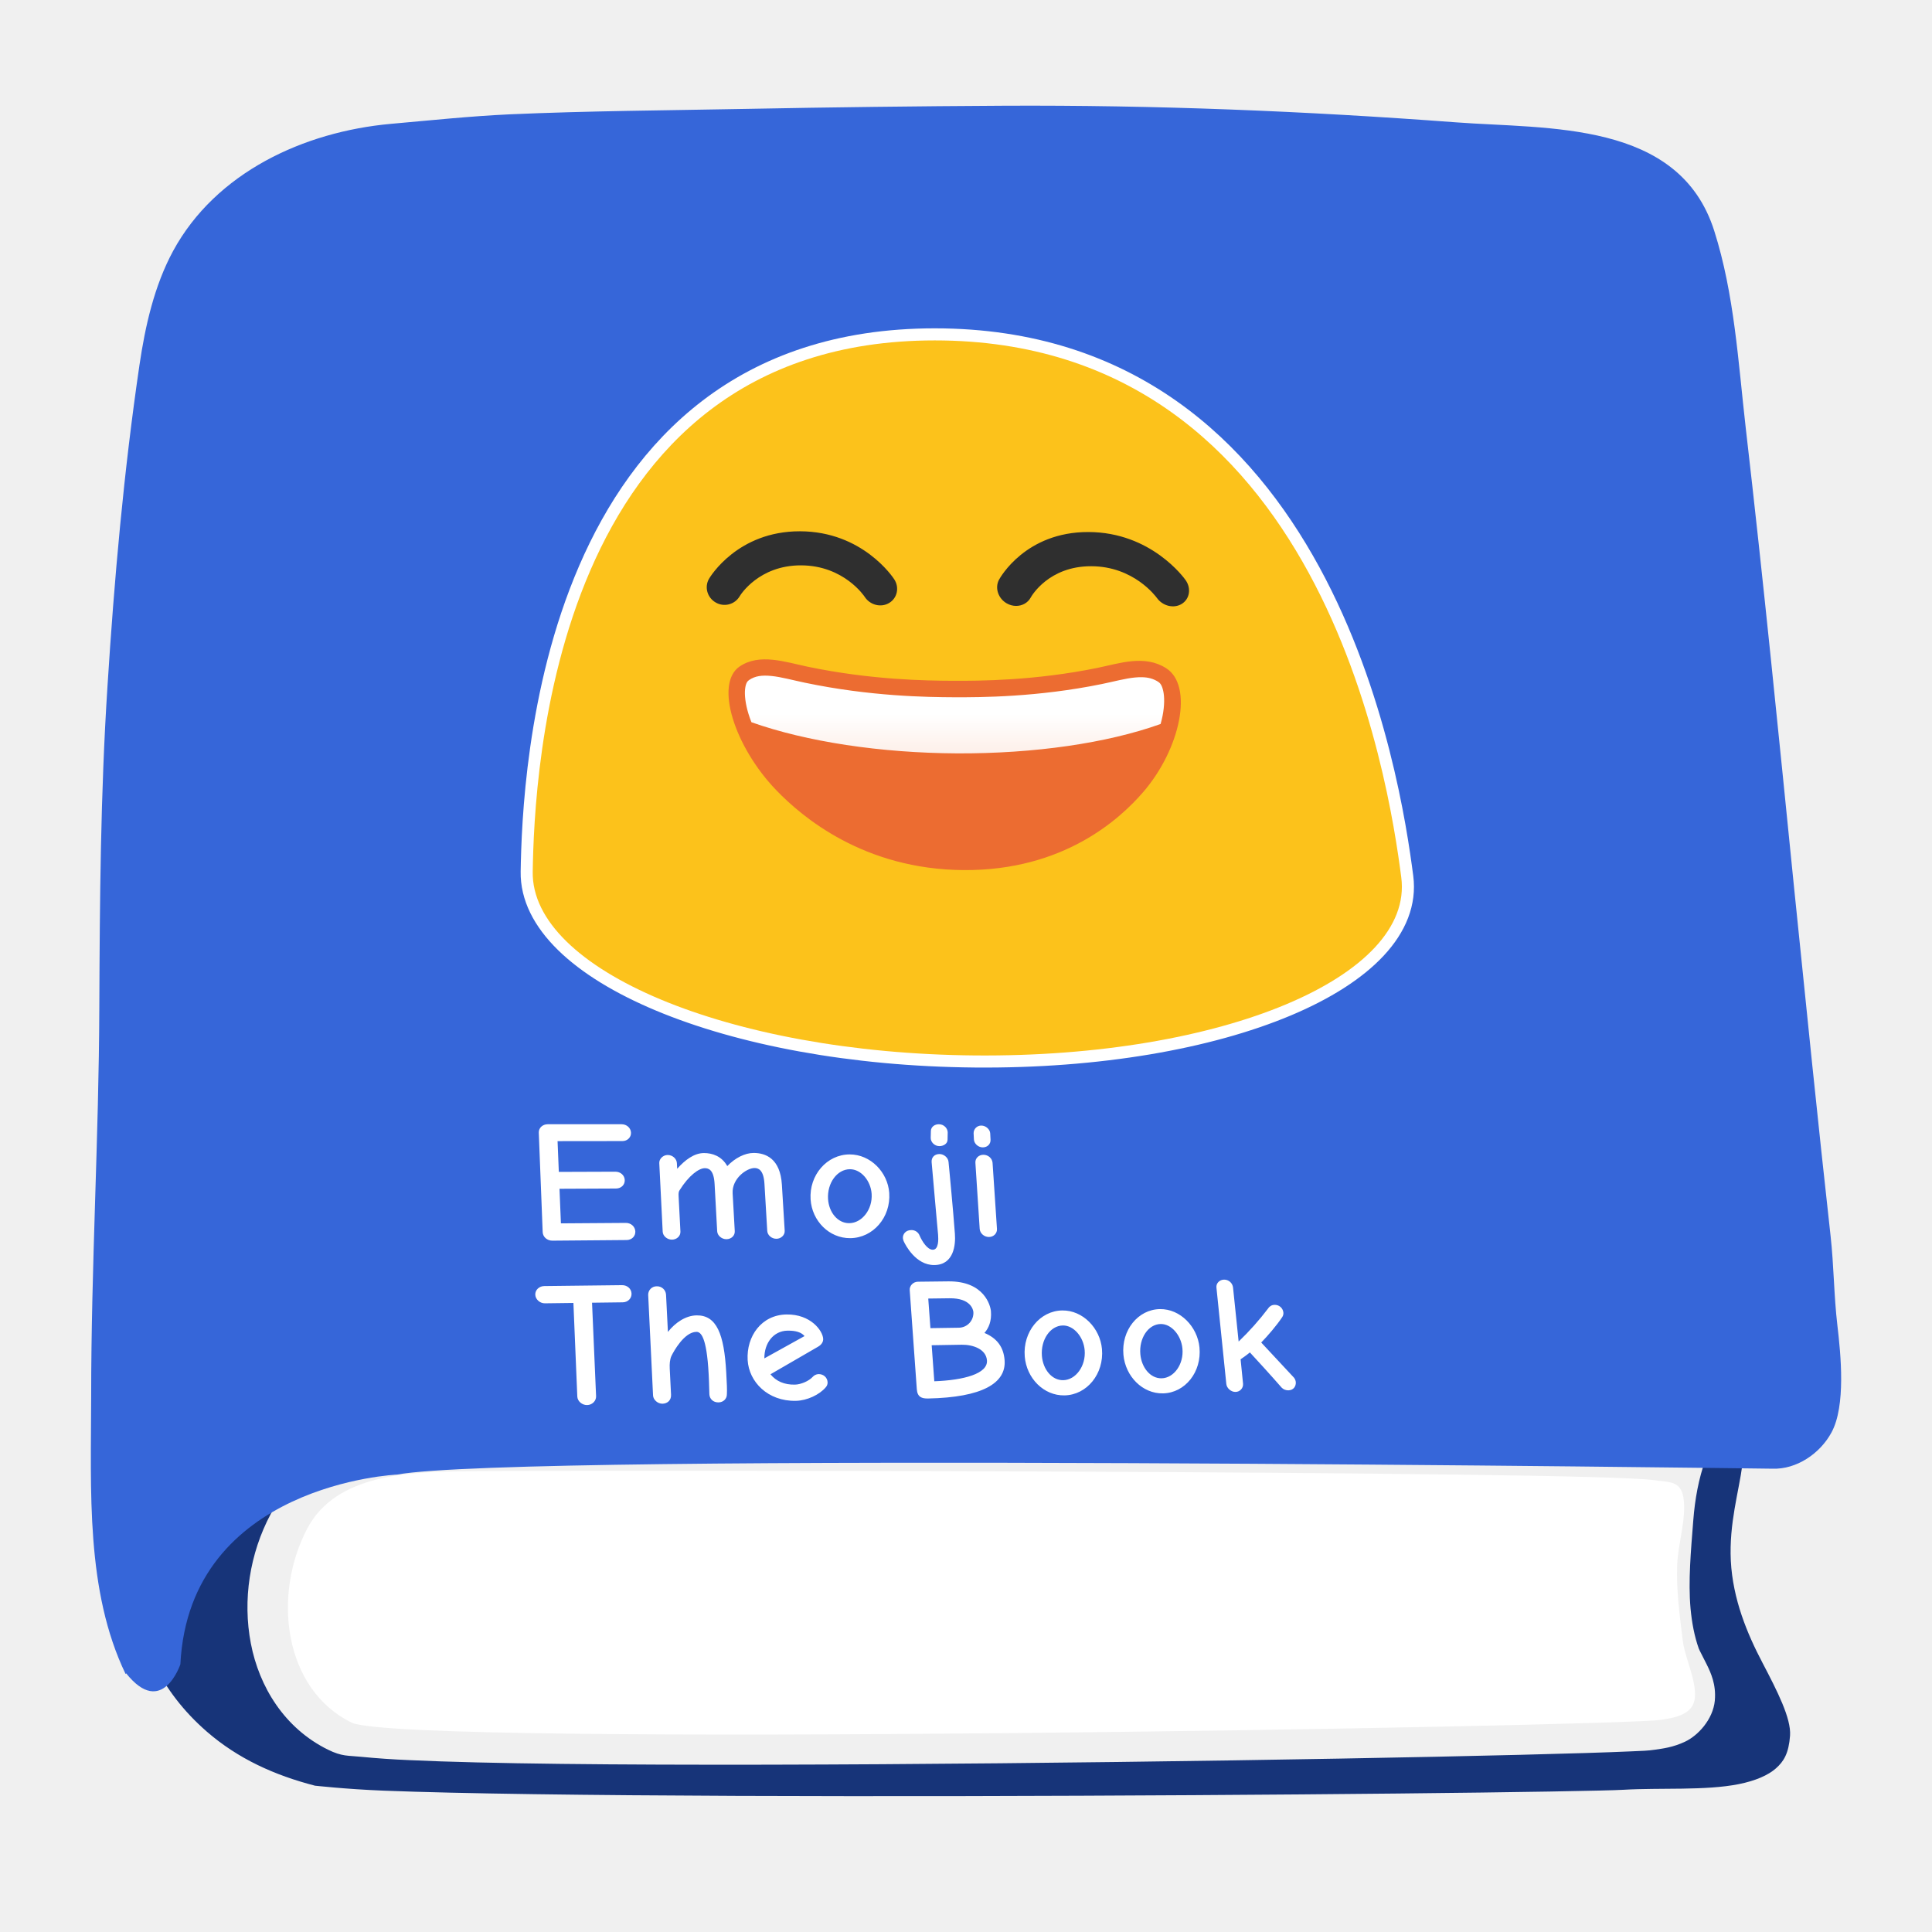
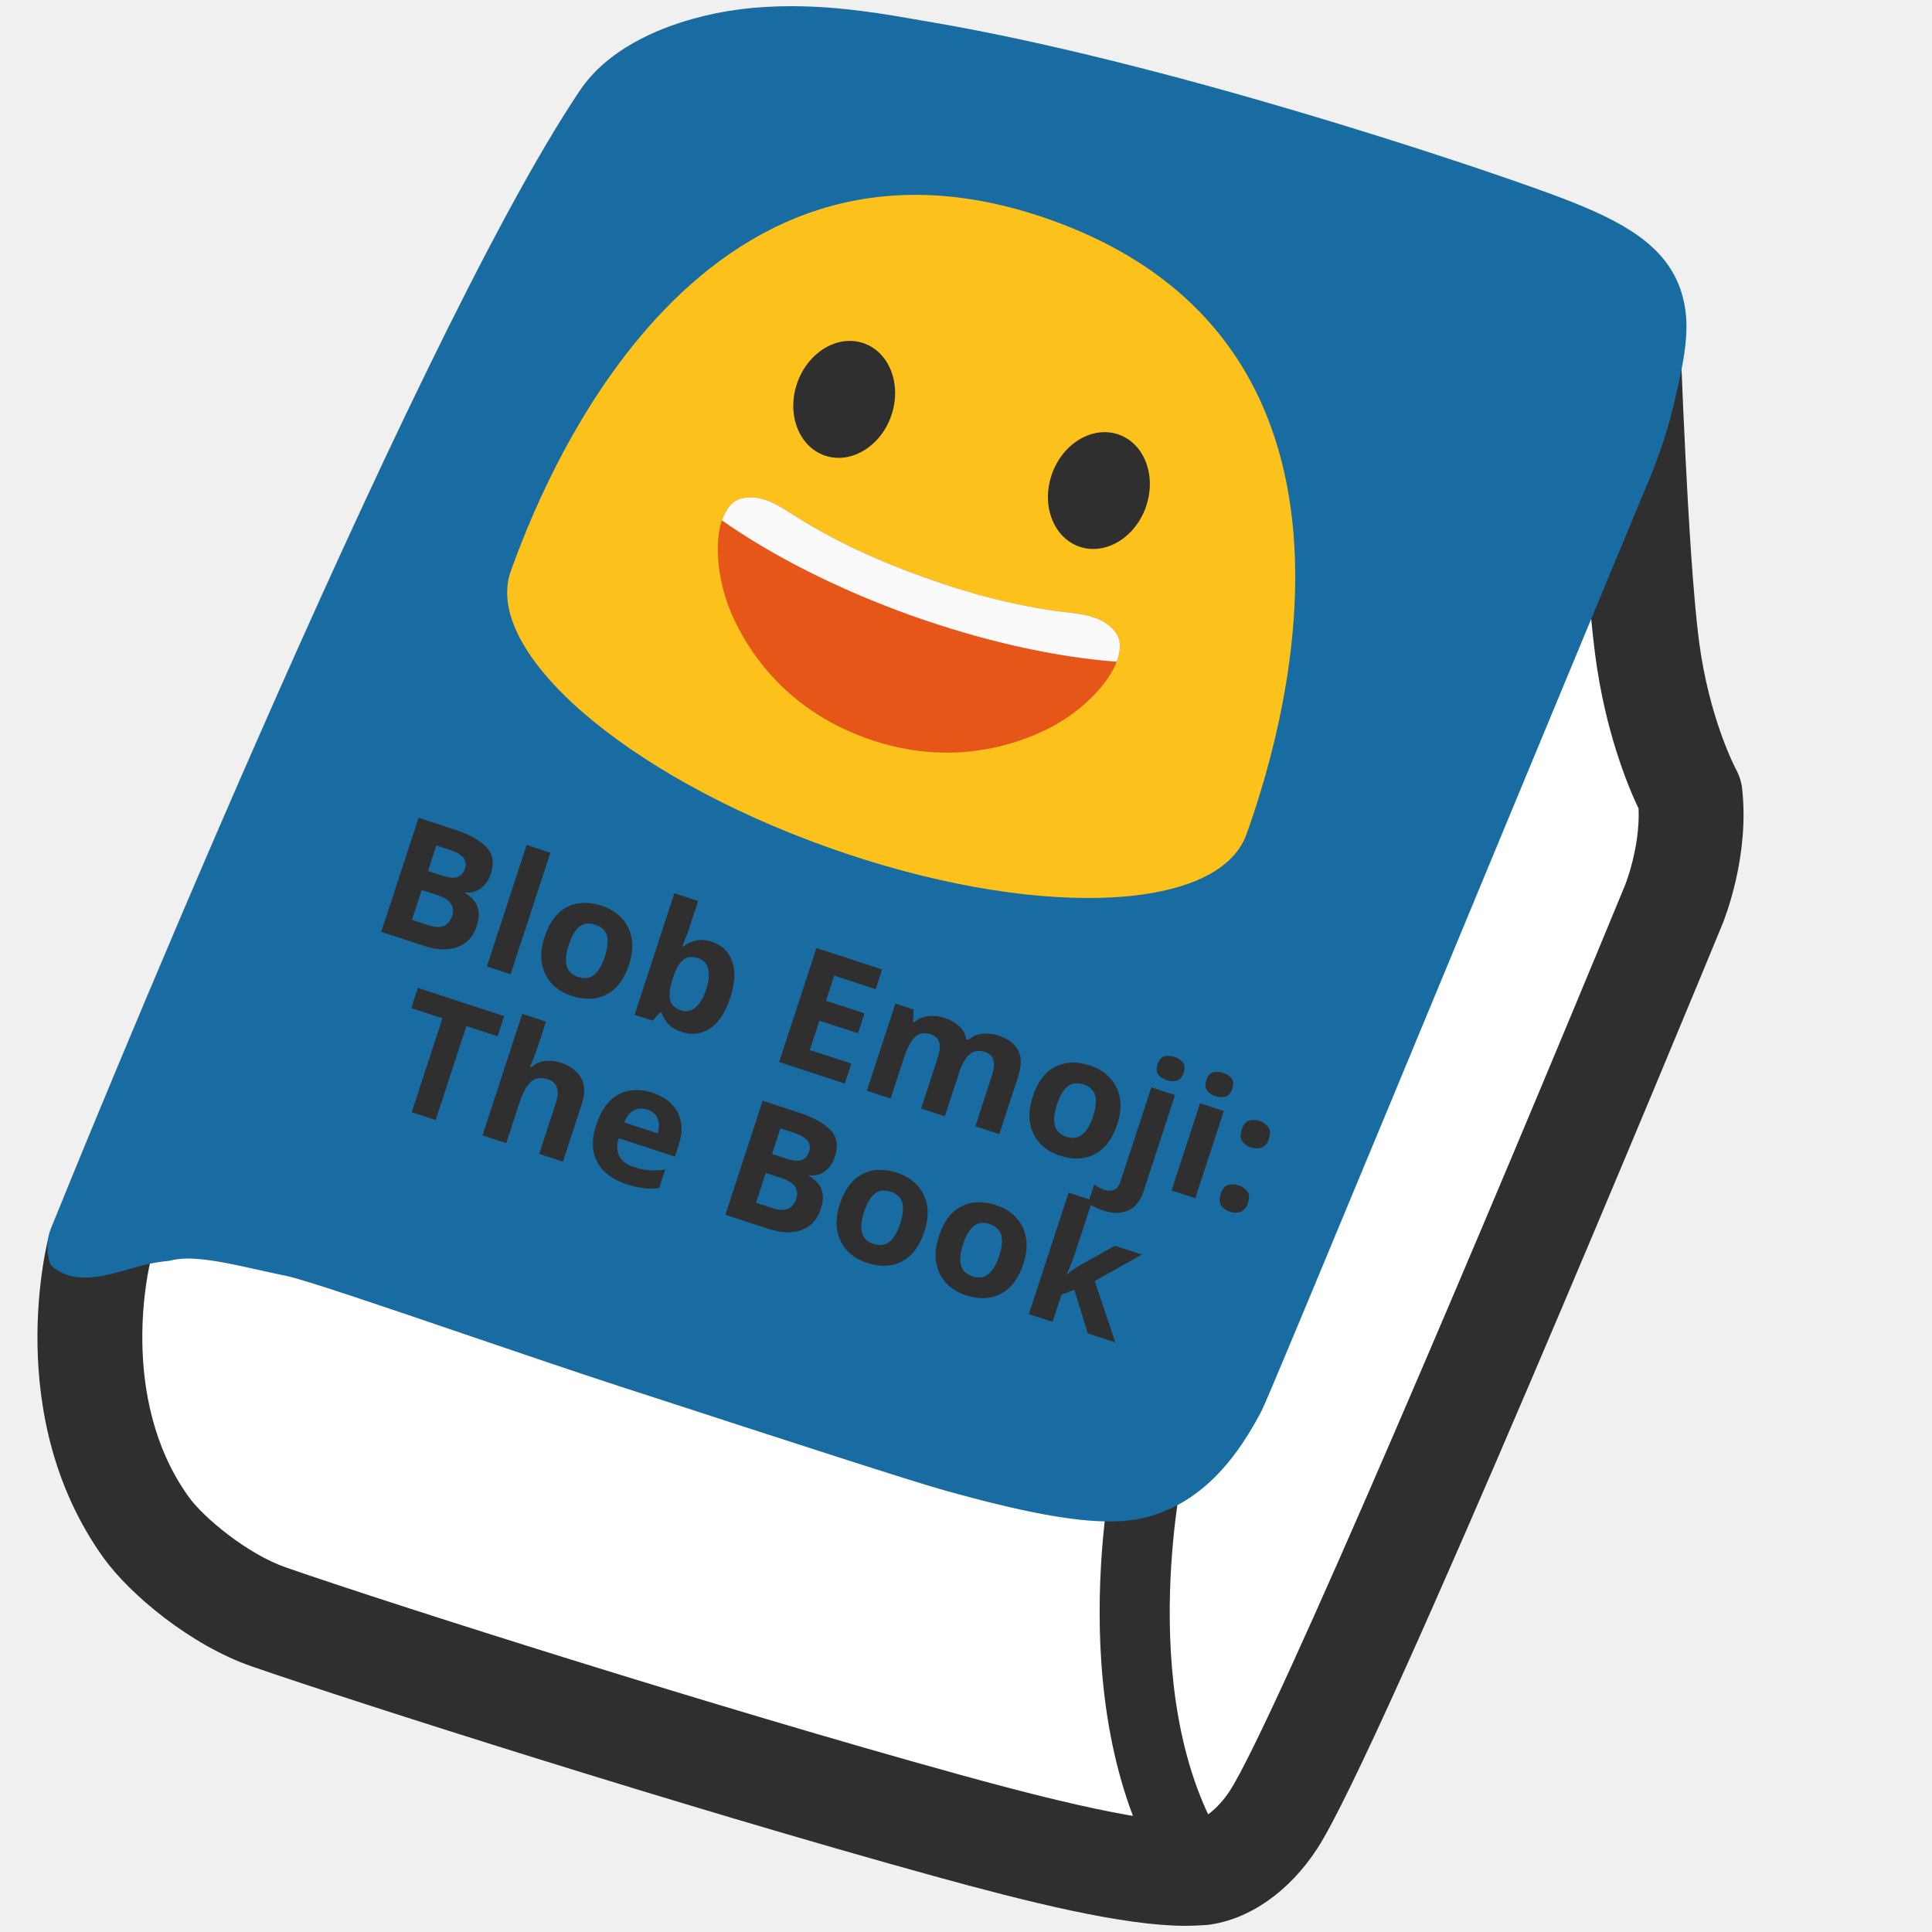
- <svg xmlns="http://www.w3.org/2000/svg" xmlns:xlink="http://www.w3.org/1999/xlink" width="128" height="128">
-   <defs>
-     <linearGradient gradientTransform="translate(2.222 -8.517)" xlink:href="#a" id="b" x1="95.743" y1="70.878" x2="95.743" y2="82.469" gradientUnits="userSpaceOnUse" />
-     <linearGradient id="a">
-       <stop offset="0" stop-color="#fff" />
-       <stop offset="1" stop-color="#fff" stop-opacity=".787" />
-     </linearGradient>
-   </defs>
-   <path d="M110.03 113.945c-2.81.43-83.36 1.85-86.74.18-4.51-2.22-5.26-8.47-2.92-12.88 1.92-3.62 6.84-3.71 10.25-3.77 5.16-.09 74.56-.05 78.96.59.98.15 1.76.01 1.95 1.15.22 1.36-.36 3.04-.41 4.43-.07 1.68.16 3.34.36 5 .14 1.19.91 2.64.81 3.82-.09 1.13-1.32 1.34-2.26 1.48z" fill="#fff" />
-   <path style="line-height:normal;font-variant-ligatures:normal;font-variant-position:normal;font-variant-caps:normal;font-variant-numeric:normal;font-variant-alternates:normal;font-variant-east-asian:normal;font-feature-settings:normal;text-indent:0;text-align:start;text-decoration-line:none;text-decoration-style:solid;text-decoration-color:#000;text-transform:none;text-orientation:mixed;shape-padding:0;isolation:auto;mix-blend-mode:normal" d="M66.5 9.014c-5.69.03-11.391.1-17.082.21-5.218.101-10.411.13-15.57.358-2.528.116-5.14.393-7.772.625-5.281.476-10.429 2.938-12.847 7.379l-.002.002v.002c-1.07 1.977-1.644 4.421-2.008 6.896-1.029 6.984-1.656 14.039-2.104 21.125v.002c-.455 7.013-.505 14.073-.535 21.168v.002c-.03 8.654-.539 17.221-.539 25.711v.002c-.005 4.287-.155 8.587.504 12.408.659 3.82 2.035 7.101 5.146 9.81l.002.003c2.08 1.806 4.492 2.897 7.186 3.592h.004c-.036-.01 1.955.224 4.515.326 2.561.101 5.99.178 9.989.234 7.997.113 18.277.144 28.562.125 10.285-.019 20.577-.086 28.61-.168 8.033-.081 13.984-.188 14.982-.248 2.446-.145 5.445.068 7.658-.375 1.107-.221 1.947-.589 2.463-1.047.515-.457.848-.987.934-2.17.077-1.144-.846-2.945-1.815-4.799-1.038-1.97-1.976-4.24-2.11-6.779v-.006c-.121-2.48.535-4.583.766-6.357l.237-1.807 1.82.069c.678.025 1.683-.604 2.086-1.352l.004-.006.002-.006c.17-.308.388-1.362.394-2.523.006-1.161-.123-2.426-.236-3.38-.248-2.109-.248-4.111-.451-5.933v-.002c-.852-7.643-1.623-15.28-2.402-22.908v-.002c-1.03-10.222-2.04-20.423-3.217-30.601v-.002c-.51-4.45-.773-8.805-2.01-12.692-.943-2.961-2.872-4.101-5.727-4.83-2.854-.728-6.436-.72-9.626-.96-9.965-.747-19.82-1.146-29.811-1.096zm-23.44.912c4.452 0 8.814.166 12.868.1h.002c10.64-.163 21.13.872 31.504 1.15h.002c3.473.095 6.71.662 9.82.709h.004c3.287.041 7.563.27 10.472 3.537l.002.002c1.502 1.682 2.214 3.73 2.555 5.676h.002c.28 1.599.832 3.33 1.049 5.404v.004c1.076 10.129 1.676 20.258 2.394 30.34v.004c.33 4.462.678 8.904 1.116 13.326l.002.002v.004c.523 5.445.95 11.318.492 16.943v.006l-.002.008c-.041.462-.13.983-.346 1.523-.536 1.349-1.798 2.028-2.853 2.309-1.058.281-2.114.308-3.153.275-2.077-.065-4.294-.416-4.732-.424h-.002l-13.961-.24c-5.738-.1-11.478-.189-17.23-.29-5.87-.09-11.74-.19-17.596-.28-5.028-.08-10.038-.149-15.051-.229-3.196-.05-6.39-.091-9.576-.12h-.03c-.387-.01-.802-.01-1.232-.01-6.685 0-9.77 3.2-10.096 3.548-.03.142-.025.181-.14.568-.18.605-.503 1.765-1.92 2.247-.61.207-1.45.162-2.033-.141a2.768 2.768 0 0 1-1.108-1.053c-.415-.67-.515-1.204-.592-1.484l-.004-.01-.001-.01c-.463-1.772-.324-3.437-.305-4.74.03-2.584.201-5.077.24-7.517v-.002c.14-8.054.421-16.086.711-24.108v-.002c.3-8.096.64-16.183 1.02-24.27.14-2.999.28-5.995.45-8.997.102-1.834.058-3.762.66-5.713.604-1.952 2.122-3.854 4.589-4.834 5.535-2.202 11.551-2.936 17.535-3.14 1.496-.052 2.99-.071 4.475-.071zm64.598 82.18c.766.011 1.365.045 1.875.119h.004c.123.017.55.014 1.174.158.626.145 1.62.63 2.115 1.564l.008.012.006.014c.447.87.418 1.998.152 2.738v.002l-.002.004c-.45 1.24-.696 2.602-.806 4.013-.162 2.072-.34 4.015-.182 5.829v.002c.09.956.255 1.836.545 2.658.04.112.257.506.525 1.05.27.546.635 1.327.54 2.385v.016c-.125 1.264-1.126 2.313-1.948 2.709-.822.395-1.53.47-2.02.543-.485.074-.847.077-1.603.111-.761.035-1.777.071-3.021.11-2.489.077-5.883.162-9.887.246-8.008.167-18.452.333-28.916.433-10.465.1-20.948.135-29.045.04-4.049-.048-7.499-.128-10.074-.25a58.69 58.69 0 0 1-3.196-.221c-.841-.088-1.234-.007-2.177-.473-2.882-1.42-4.556-4.166-5.106-7.037-.55-2.871-.084-5.946 1.317-8.574v-.002c1.243-2.353 3.392-3.818 5.58-4.7 2.189-.882 4.472-1.225 6.398-1.26h.002c2.39-.041 21.268-.74 39.904-1.343 9.318-.302 18.613-.582 25.864-.746 3.625-.082 6.738-.134 9.097-.147 1.179-.006 2.111-.015 2.877-.004z" color="#000" font-weight="400" font-family="sans-serif" white-space="normal" overflow="visible" fill="#173479" stroke-width="4" />
-   <path d="M8.36 110.865c2.39 2.99 3.59-.6 3.59-.6.6-11.97 14.36-12.57 14.36-12.57 8.08-1.5 91.11-.39 91.11-.39 1.61.06 3.17-1.01 3.92-2.4.96-1.76.62-5.16.39-7.11-.23-1.95-.23-3.95-.45-5.92-.85-7.63-1.62-15.26-2.4-22.89-1.03-10.22-2.04-20.43-3.22-30.63-.5-4.37-.75-8.86-2.09-13.07-2.33-7.32-11-6.72-17.11-7.18-10.01-.75-19.92-1.15-29.97-1.1-5.7.03-11.41.1-17.11.21-5.2.1-10.41.13-15.62.36-2.61.12-5.25.4-7.86.63-5.78.52-11.6 3.22-14.43 8.42-1.25 2.31-1.85 4.98-2.23 7.56-1.04 7.07-1.67 14.18-2.12 21.3-.46 7.09-.51 14.19-.54 21.29-.03 8.58-.54 17.15-.54 25.72-.01 6.27-.37 12.9 2.28 18.41z" fill="#3666d9" />
-   <path d="M61.93 22.553c-25.447 0-26.53 28.91-26.635 35.198-.11 6.49 12.956 12.03 29.287 12.175 16.427.146 29.107-5.222 28.256-11.795-.824-6.36-5.222-35.578-30.908-35.578z" fill="none" stroke="#fff" stroke-width="1.6" />
-   <g stroke-width="2.261">
-     <path d="M76.272 45.165c.44.007.795.095 1.135.303.141.085.262.22.352.605.091.386.093.973-.045 1.641-.159.77-.5 1.64-.983 2.49-3.012.487-12.242 1.576-26.598-.217-.545-.825-.961-1.664-1.196-2.408-.21-.666-.274-1.25-.226-1.634.047-.383.151-.515.28-.599.417-.27.888-.332 1.558-.268.67.065 1.475.28 2.323.45v-.001c4.53.908 8.482.959 10.35.967 1.869.009 5.827-.007 10.286-.879v.001c.837-.163 1.624-.372 2.294-.431a4.6 4.6 0 0 1 .47-.02" fill="#fff" stroke-width="2.939" />
-     <path d="M61.93 22.553c25.687 0 30.085 29.219 30.908 35.578.852 6.573-11.829 11.94-28.255 11.795-16.331-.145-29.398-5.685-29.289-12.175.106-6.287 1.19-35.198 26.636-35.198" fill="#fcc21b" />
-     <path d="M76.644 39.61c.387.544 1.123.725 1.65.4.526-.325.639-1.023.262-1.567-.09-.131-2.277-3.185-6.446-3.195-4.167-.01-5.85 3.028-5.922 3.158-.292.541-.057 1.25.52 1.574.197.11.403.162.61.163.396.001.775-.196.97-.555.049-.093 1.19-2.082 4.007-2.074 2.82.004 4.28 2.007 4.349 2.096M47.411 39.913a1.163 1.163 0 0 0 1.589-.4c.045-.083 1.27-2.064 4.072-2.057 2.85.008 4.201 2.063 4.215 2.084.353.546 1.075.734 1.619.41.54-.319.695-1.026.34-1.569-.083-.13-2.099-3.172-6.242-3.182-4.133-.01-5.954 3.017-6.03 3.146-.316.544-.119 1.246.437 1.568" fill="#2f2f2f" />
-     <path d="M49.004 44.155c1.319-.895 3.016-.295 4.515.018 4.194.875 7.863.925 9.625.932 1.763.008 5.439-.012 9.56-.855 1.476-.301 3.122-.891 4.554.019 1.829 1.16.956 5.35-1.53 8.221-1.519 1.755-5.246 5.2-11.883 5.156-6.622-.044-10.71-3.525-12.413-5.291-2.78-2.886-4.103-7.06-2.428-8.2" fill="#ec6c31" stroke-width="11.303" />
-     <path d="M94.97 56.782c.948.014 1.715.213 2.449.68h.002c.303.194.563.496.76 1.365.199.87.205 2.196-.088 3.704-.079.408-.183.829-.303 1.258-8.009 2.872-18.953 4.454-30.469 4.402-11.48-.06-22.54-1.739-30.81-4.667-.171-.436-.325-.864-.45-1.278-.458-1.504-.599-2.824-.5-3.69.1-.863.324-1.163.599-1.351.9-.613 1.915-.751 3.36-.606 1.447.145 3.181.628 5.01 1.01 9.774 2.048 18.293 2.16 22.32 2.177 4.03.018 12.561-.019 22.167-1.987 1.802-.37 3.497-.84 4.941-.974a9.472 9.472 0 0 1 1.013-.043" fill="url(#b)" stroke-width="1.763" stroke-linejoin="round" transform="matrix(.44237 0 0 .44237 33.633 19.748)" />
+ <svg xmlns="http://www.w3.org/2000/svg" xmlns:xlink="http://www.w3.org/1999/xlink" width="128" height="128" style="enable-background:new 0 0 128 128;" version="1.1" id="svg19224">
+   <defs id="defs19228" />
+   <g id="g19222">
+     <g id="g19218">
+       <path d="M107.83,22.03c0,0,0.49,14.81,1.28,20.85c0.79,6.04,2.85,9.72,2.85,9.72 c0.41,3.71-1.09,7.34-1.09,7.34s-22.41,54.29-26.51,60.6c-1.09,1.67-2.83,3.27-4.79,3.52c-3.67,0.46-12.17-1.84-16.83-3.13 c-16.78-4.63-38.27-11.5-44.94-13.82c-3.38-1.17-6.84-4.13-8.13-5.94c-5.86-8.17-3.07-18.53-3.07-18.53L107.83,22.03z" style="fill:#FFFFFF;" id="path19198" />
+       <g id="g19216">
+         <g id="g19204">
+           <path d="M78.53,127.59c-4.1,0-10.41-1.57-16.71-3.31c-16.56-4.57-38.19-11.47-45.15-13.88 c-4.02-1.39-8.06-4.75-9.81-7.19c-6.74-9.39-3.73-20.97-3.59-21.45c0.5-1.85,2.4-2.95,4.25-2.45c1.85,0.5,2.95,2.4,2.45,4.25 c-0.05,0.17-2.23,8.97,2.53,15.61c0.97,1.36,3.9,3.8,6.45,4.68c6.88,2.39,28.31,9.22,44.72,13.75 c3.07,0.84,12.36,3.41,15.48,3.03c0.55-0.07,1.53-0.77,2.32-1.97c2.88-4.43,17.25-38.32,26.2-60.03c0.01-0.02,1-2.51,0.89-5.06 c-0.71-1.49-2.22-5.13-2.88-10.22c-0.81-6.14-1.29-20.58-1.3-21.19c-0.06-1.92,1.44-3.52,3.35-3.58 c1.94-0.13,3.52,1.44,3.58,3.35c0.01,0.15,0.5,14.71,1.25,20.52c0.68,5.21,2.43,8.46,2.44,8.49c0.22,0.4,0.37,0.85,0.42,1.3 c0.5,4.46-1.14,8.59-1.33,9.05c-2.3,5.59-22.65,54.78-26.81,61.17c-1.87,2.88-4.52,4.72-7.26,5.07 C79.56,127.56,79.06,127.59,78.53,127.59z" style="fill:#2F2F2F;" id="path19200" />
+           <path d="M79.58,126.38c-0.75,0-1.47-0.36-1.93-1.02c-7.63-11.29-3.91-28.39-3.75-29.11 c0.28-1.25,1.53-2.03,2.77-1.75c1.25,0.28,2.03,1.51,1.75,2.76c-0.04,0.16-3.44,15.88,3.07,25.51c0.71,1.06,0.43,2.5-0.62,3.21 C80.47,126.25,80.02,126.38,79.58,126.38z" style="fill:#2F2F2F;" id="path19202" />
+         </g>
+         <g id="g19214">
+           <defs id="defs19207">
+             <path id="SVGID_1_" d="M101.95,58.65l-4.33,9.81c0,0,12.41,3.09,24.21,8.4l3.69-10.42C125.53,66.44,118.93,61.7,101.95,58.65z " />
+           </defs>
+           <clipPath id="SVGID_2_">
+             <use style="overflow:visible;" xlink:href="#SVGID_1_" id="use19211" />
+           </clipPath>
+         </g>
+       </g>
+     </g>
+     <path d="M102.81,12.87C97.1,10.77,77.33,4.16,61.89,1.5l-0.82-0.14c-2.39-0.42-5.37-0.95-8.64-0.95 c-2.38,0-4.52,0.27-6.53,0.84c-2.41,0.67-5.67,2.04-7.49,4.76C27.06,22.88,4.35,78.97,3.39,81.35c-0.32,0.78-0.32,1.63-0.07,2.38 c0.04,0.04,0.04,0.08,0.08,0.12c1.7,1.53,4.14,0.47,6.02-0.01c0.58-0.15,1.19-0.25,1.8-0.31c0.36-0.09,0.75-0.15,1.21-0.15 c1.31,0,2.91,0.36,4.59,0.73c0.64,0.14,1.29,0.29,1.94,0.42c1.2,0.24,6.89,2.18,11.9,3.89c3.53,1.2,7.22,2.46,10.26,3.45l1.36,0.44 c9.62,3.13,17.92,5.83,20.23,6.47c5.04,1.4,8.37,2.02,10.79,2.02c0.86,0,1.61-0.08,2.29-0.24c4.16-1,6.43-4.51,7.78-7.06 c0.26-0.49,2.84-6.65,17.58-42.2c4.18-10.06,7.52-18.13,7.79-18.75c0.66-1.52,1.46-3.62,1.97-5.82c0.78-3.34,1.26-5.62,0.25-8.01 C109.92,15.84,106.82,14.36,102.81,12.87z" style="fill:#196ca2" id="path19220" />
  </g>
-   <g style="line-height:89.8%" aria-label="Emojipedia The Book" font-weight="700" font-size="10.667" font-family="Comic Neue" letter-spacing="0" word-spacing="0" fill="#fff" stroke-width=".2">
-     <path style="line-height:89.8%;-inkscape-font-specification:'Comic Neue Bold'" d="M37.162 81.052l-.094-2.293 3.748-.017c.344-.002.59-.25.575-.566-.015-.315-.283-.55-.626-.548l-3.742.013-.083-2.037 4.294-.005c.342 0 .586-.257.571-.558-.014-.312-.282-.557-.623-.557H36.29c-.345 0-.607.247-.594.56l.258 6.587c.012.32.296.569.645.566l4.916-.041c.345-.003.592-.255.577-.573-.016-.317-.285-.565-.63-.562l-4.3.03M49.926 76.386c-.564.001-1.219.324-1.742.87-.375-.666-1-.864-1.544-.863-.653.001-1.259.46-1.775 1.042l-.02-.38c-.014-.28-.282-.535-.61-.534-.303 0-.57.258-.556.537l.226 4.545c.015.294.309.53.615.527.318-.002.575-.242.56-.536l-.12-2.322c-.013-.247.007-.325.064-.415.617-.989 1.283-1.46 1.67-1.462.254 0 .598.099.65 1.048l.171 3.132c.016.293.309.528.613.525.327-.002.569-.241.552-.534l-.141-2.503c-.055-.982.929-1.677 1.446-1.678.24-.001.606.098.662 1.043l.185 3.121c.017.292.296.526.61.523.301-.002.564-.24.546-.532l-.186-3.05c-.106-1.743-1.085-2.106-1.876-2.104M56.33 82.031c1.512-.012 2.698-1.38 2.584-2.998-.096-1.368-1.24-2.553-2.622-2.55-1.505.003-2.69 1.367-2.588 2.977.09 1.428 1.23 2.583 2.627 2.571m-.02-4.567c.733-.003 1.377.757 1.437 1.63.07 1.032-.639 1.938-1.484 1.944-.774.005-1.347-.727-1.403-1.595-.069-1.055.596-1.976 1.45-1.98M60.93 81.87a.57.57 0 0 0-.57-.373c-.343.003-.56.26-.54.539.004.066.033.144.048.189.113.255.802 1.6 2.032 1.588 1.296-.014 1.42-1.34 1.364-2.073a162.7 162.7 0 0 0-.235-2.772c-.087-.989-.179-1.898-.186-1.986-.021-.284-.308-.524-.6-.524-.338.001-.543.232-.52.538.012.165.125 1.362.225 2.551.092 1.083.194 2.125.203 2.258.022.289.05.99-.35.993-.354.004-.7-.54-.87-.927m1.858-6.832c.003-.261-.228-.555-.59-.555-.267 0-.511.164-.526.436l-.011.469c-.003.273.25.545.577.545.245 0 .537-.143.539-.426l.01-.469M65.76 77.04c-.024-.295-.286-.534-.61-.533-.314 0-.55.24-.527.536l.284 4.374c.023.299.3.54.615.537.315-.002.553-.248.529-.546l-.291-4.368m-.65-1.024c.313 0 .528-.218.516-.512l-.022-.412c-.01-.26-.284-.52-.585-.52a.503.503 0 0 0-.515.51l.02.402c.01.283.285.533.586.532M41.21 85.145l-5.154.06c-.326.004-.605.25-.592.573.012.312.31.575.637.57l1.889-.024.258 6.202c.013.306.313.57.653.563.34-.007.604-.282.591-.587l-.268-6.194 2.037-.026c.347-.005.595-.272.58-.582-.015-.321-.285-.559-.632-.555M48.158 92.378c.019-.325-.004-.743-.043-1.448-.14-2.547-.637-3.801-1.961-3.783-.725.01-1.416.48-1.903 1.097l-.124-2.469a.591.591 0 0 0-.619-.554.556.556 0 0 0-.564.569l.322 6.661c.014.292.313.555.625.548.323-.006.586-.222.567-.595l-.086-1.732c-.016-.313.007-.592.107-.825.157-.327.858-1.596 1.658-1.608.283-.004.68.289.813 2.793.04.73.031 1.044.048 1.346.016.302.251.542.609.534.32-.006.554-.243.55-.534M53.836 91.229c-.25.27-.772.498-1.174.506-.695.013-1.235-.22-1.617-.685l3.15-1.825c.246-.14.355-.337.342-.531-.034-.536-.828-1.63-2.425-1.607-1.663.023-2.667 1.446-2.578 3.02.082 1.443 1.335 2.74 3.193 2.702.756-.016 1.572-.413 1.979-.894a.463.463 0 0 0 .124-.348c-.02-.31-.277-.536-.605-.53a.56.56 0 0 0-.389.192m-3.195-1.233c-.01-1.01.6-1.823 1.536-1.837.558-.008.917.112 1.126.36l-2.662 1.477M61.493 92.654c3.564-.072 5.186-1.005 5.064-2.545-.07-.87-.505-1.45-1.335-1.798.282-.32.482-.784.43-1.435-.028-.359-.428-2.01-2.829-1.982l-2.01.023c-.309.004-.563.265-.542.557l.47 6.565c.038.526.333.623.752.615m.233-3.529l1.994-.033c.722-.011 1.609.28 1.668 1.037.069.884-1.537 1.313-3.488 1.384l-.174-2.388m-.227-3.093l1.408-.018c1.416-.018 1.57.766 1.582.912a.977.977 0 0 1-.96 1.039l-1.886.028-.144-1.96M70.528 92.448c1.486-.03 2.625-1.431 2.48-3.07-.122-1.387-1.271-2.576-2.63-2.557-1.48.02-2.619 1.417-2.486 3.05.118 1.446 1.262 2.605 2.636 2.577m-.112-4.632c.721-.01 1.37.752 1.446 1.637.091 1.045-.589 1.972-1.42 1.988-.761.014-1.34-.722-1.413-1.602-.088-1.068.547-2.01 1.387-2.023M77.052 92.315c1.465-.03 2.574-1.42 2.416-3.046-.133-1.376-1.277-2.557-2.616-2.538-1.459.02-2.568 1.406-2.422 3.026.13 1.436 1.268 2.586 2.622 2.558m-.153-4.596c.71-.011 1.357.746 1.44 1.625.1 1.037-.562 1.956-1.38 1.972-.751.015-1.328-.716-1.408-1.59-.097-1.06.52-1.995 1.348-2.007M85.665 91.205l-2.106-2.26c.42-.427 1.027-1.133 1.388-1.678a.457.457 0 0 0 .079-.32.565.565 0 0 0-.582-.497.498.498 0 0 0-.417.225 18.697 18.697 0 0 1-1.964 2.206l-.37-3.57a.59.59 0 0 0-.597-.532c-.295.004-.533.237-.504.523l.655 6.39c.028.28.317.532.602.526a.502.502 0 0 0 .506-.547l-.162-1.614c.15-.103.384-.263.615-.456.37.394 1.395 1.52 2.104 2.332.115.12.28.184.45.18.33-.006.518-.266.486-.566a.57.57 0 0 0-.183-.342" />
+   <g id="g25600" transform="rotate(18.11745,34.84167,61.4224)">
+     <text xml:space="preserve" style="font-weight:bold;font-size:11.143px;font-family:'Comic Neue';-inkscape-font-specification:'Comic Neue Bold';fill:#2f2f2f;stroke-width:35.906;stroke-linecap:round" x="24.833" y="64.705" id="text25582">
+       <tspan x="24.833" y="64.705" id="tspan25584" style="stroke-width:35.906">Blob Emoji:</tspan>
+     </text>
+     <text xml:space="preserve" style="font-weight:bold;font-size:11.143px;font-family:'Comic Neue';-inkscape-font-specification:'Comic Neue Bold';fill:#2f2f2f;stroke-width:35.906;stroke-linecap:round" x="29.076" y="75.43" id="text25594">
+       <tspan x="29.076" y="75.43" id="tspan25592" style="stroke-width:35.906">The Book</tspan>
+     </text>
  </g>
+   <path d="M 69.653,14.584 C 45.849,6.067 35.735,32.552 33.844,37.835 c -1.89,5.283 7.489,13.466 20.947,18.281 13.462,4.817 25.901,4.437 27.79,-0.842 1.89,-5.283 10.878,-32.172 -12.929,-40.69 z" style="clip-rule:evenodd;fill:#fcc21b;fill-rule:nonzero;stroke-width:1;stroke-linejoin:round;stroke-miterlimit:2" id="path23016" />
+   <g id="g23020" style="clip-rule:evenodd;fill-rule:evenodd;stroke-width:2.465;stroke-linejoin:round;stroke-miterlimit:2" transform="matrix(0.3820125,0.136693,-0.136693,0.3820125,46.56345,2.168015)">
+     <path d="m 42,58.3 c -4.49,0.04 -8.17,-4.27 -8.22,-9.62 -0.05,-5.37 3.55,-9.75 8.04,-9.79 4.48,-0.04 8.17,4.27 8.22,9.64 0.05,5.35 -3.55,9.72 -8.04,9.77 z m 44.11,0 c 4.48,-0.01 8.11,-4.36 8.1,-9.71 -0.01,-5.37 -3.66,-9.7 -8.14,-9.69 -4.49,0.01 -8.13,4.36 -8.12,9.73 0.02,5.35 3.67,9.68 8.16,9.67 z" style="fill:#2f2f2f;fill-rule:nonzero;stroke-width:2.465" id="path23018" />
+   </g>
+   <path d="m 73.914,41.9 c -0.895,-1.221 -2.569,-1.225 -3.981,-1.424 -3.93,-0.553 -7.158,-1.674 -8.701,-2.226 -1.543,-0.552 -4.749,-1.734 -8.138,-3.8 -1.217,-0.741 -2.514,-1.8 -3.981,-1.424 -1.86,0.476 -2.054,4.501 -0.575,7.797 0.895,1.992 3.258,6.082 8.877,8.093 5.619,2.011 10.041,0.348 11.996,-0.624 3.235,-1.609 5.633,-4.845 4.502,-6.391 z" style="clip-rule:evenodd;fill:#e65619;fill-opacity:1;fill-rule:nonzero;stroke-width:1;stroke-linejoin:round;stroke-miterlimit:2" id="path23022" />
+   <path id="path23026" style="clip-rule:evenodd;fill:#fafafa;fill-rule:nonzero;stroke-width:1;stroke-linejoin:round;stroke-miterlimit:2" d="m 50.697,33.116 c -0.507,-0.17 -1.032,-0.231 -1.582,-0.09 -0.606,0.155 -1.032,0.691 -1.284,1.451 3.366,2.37 7.753,4.584 12.502,6.286 4.748,1.698 9.541,2.772 13.649,3.079 0.29,-0.75 0.303,-1.437 -0.067,-1.942 -0.895,-1.221 -2.569,-1.225 -3.981,-1.424 -3.93,-0.553 -7.158,-1.673 -8.702,-2.226 -1.543,-0.552 -4.749,-1.734 -8.138,-3.8 -0.761,-0.463 -1.553,-1.051 -2.398,-1.335 z" />
</svg>
